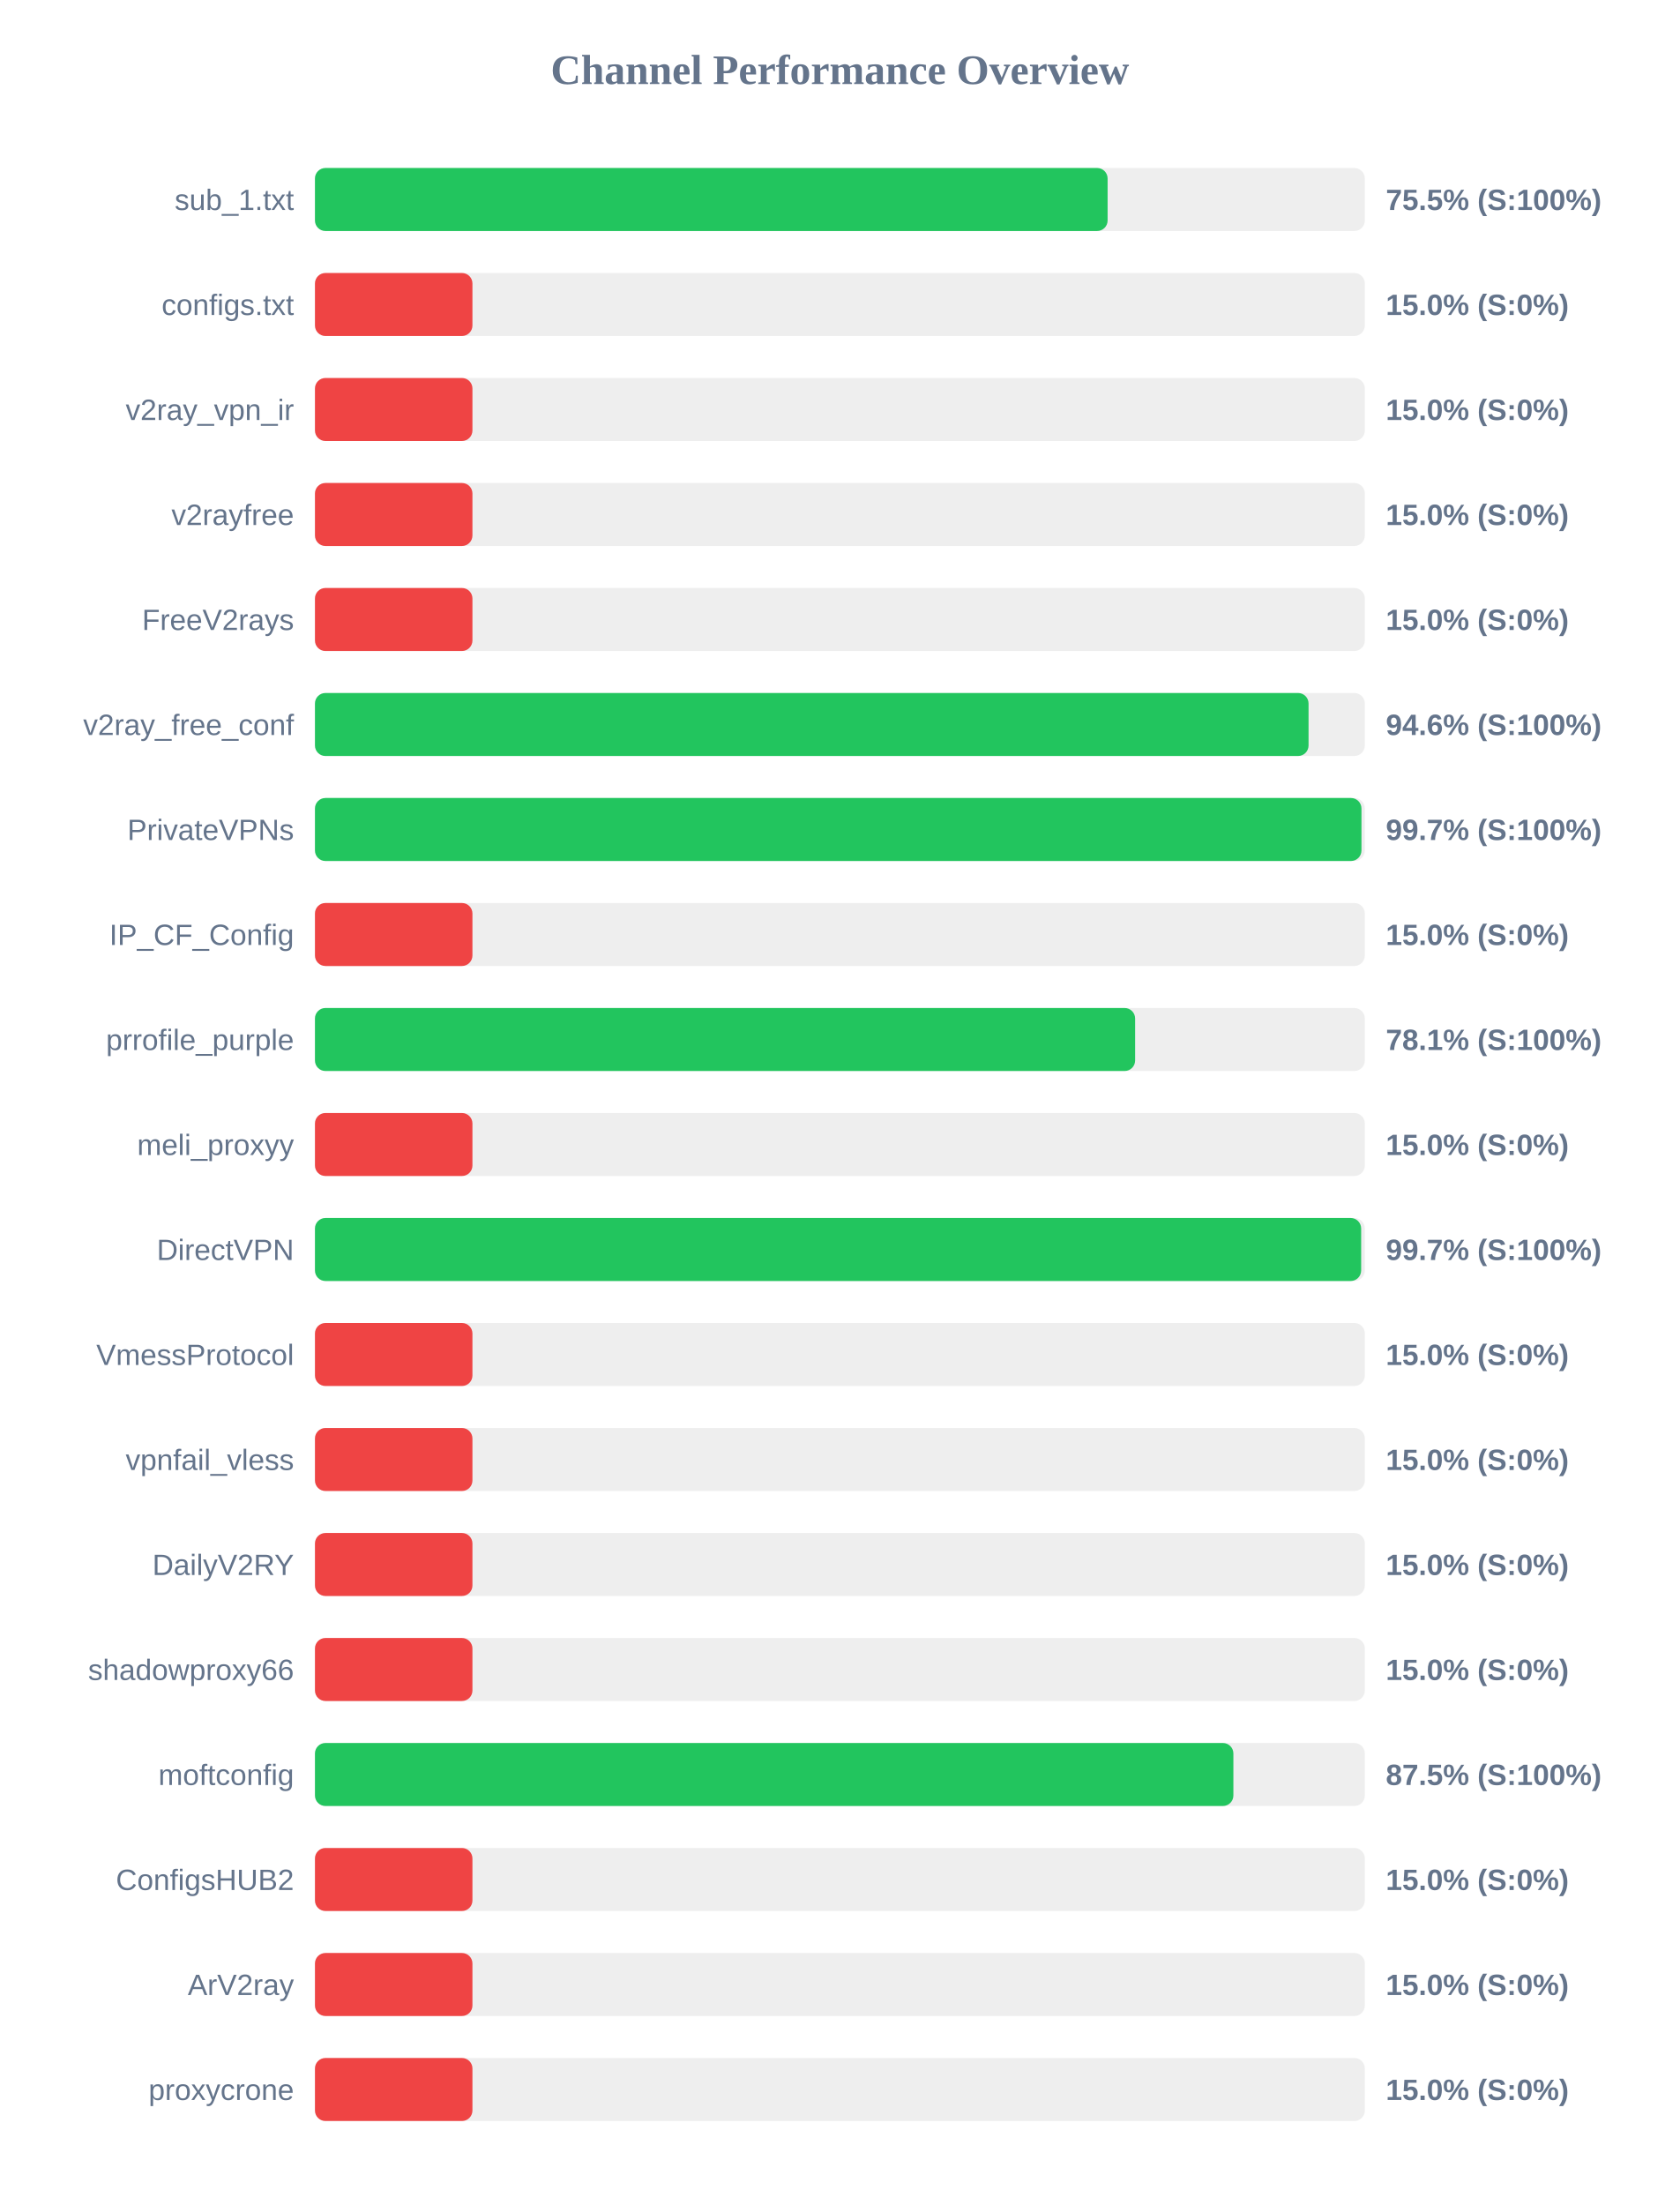
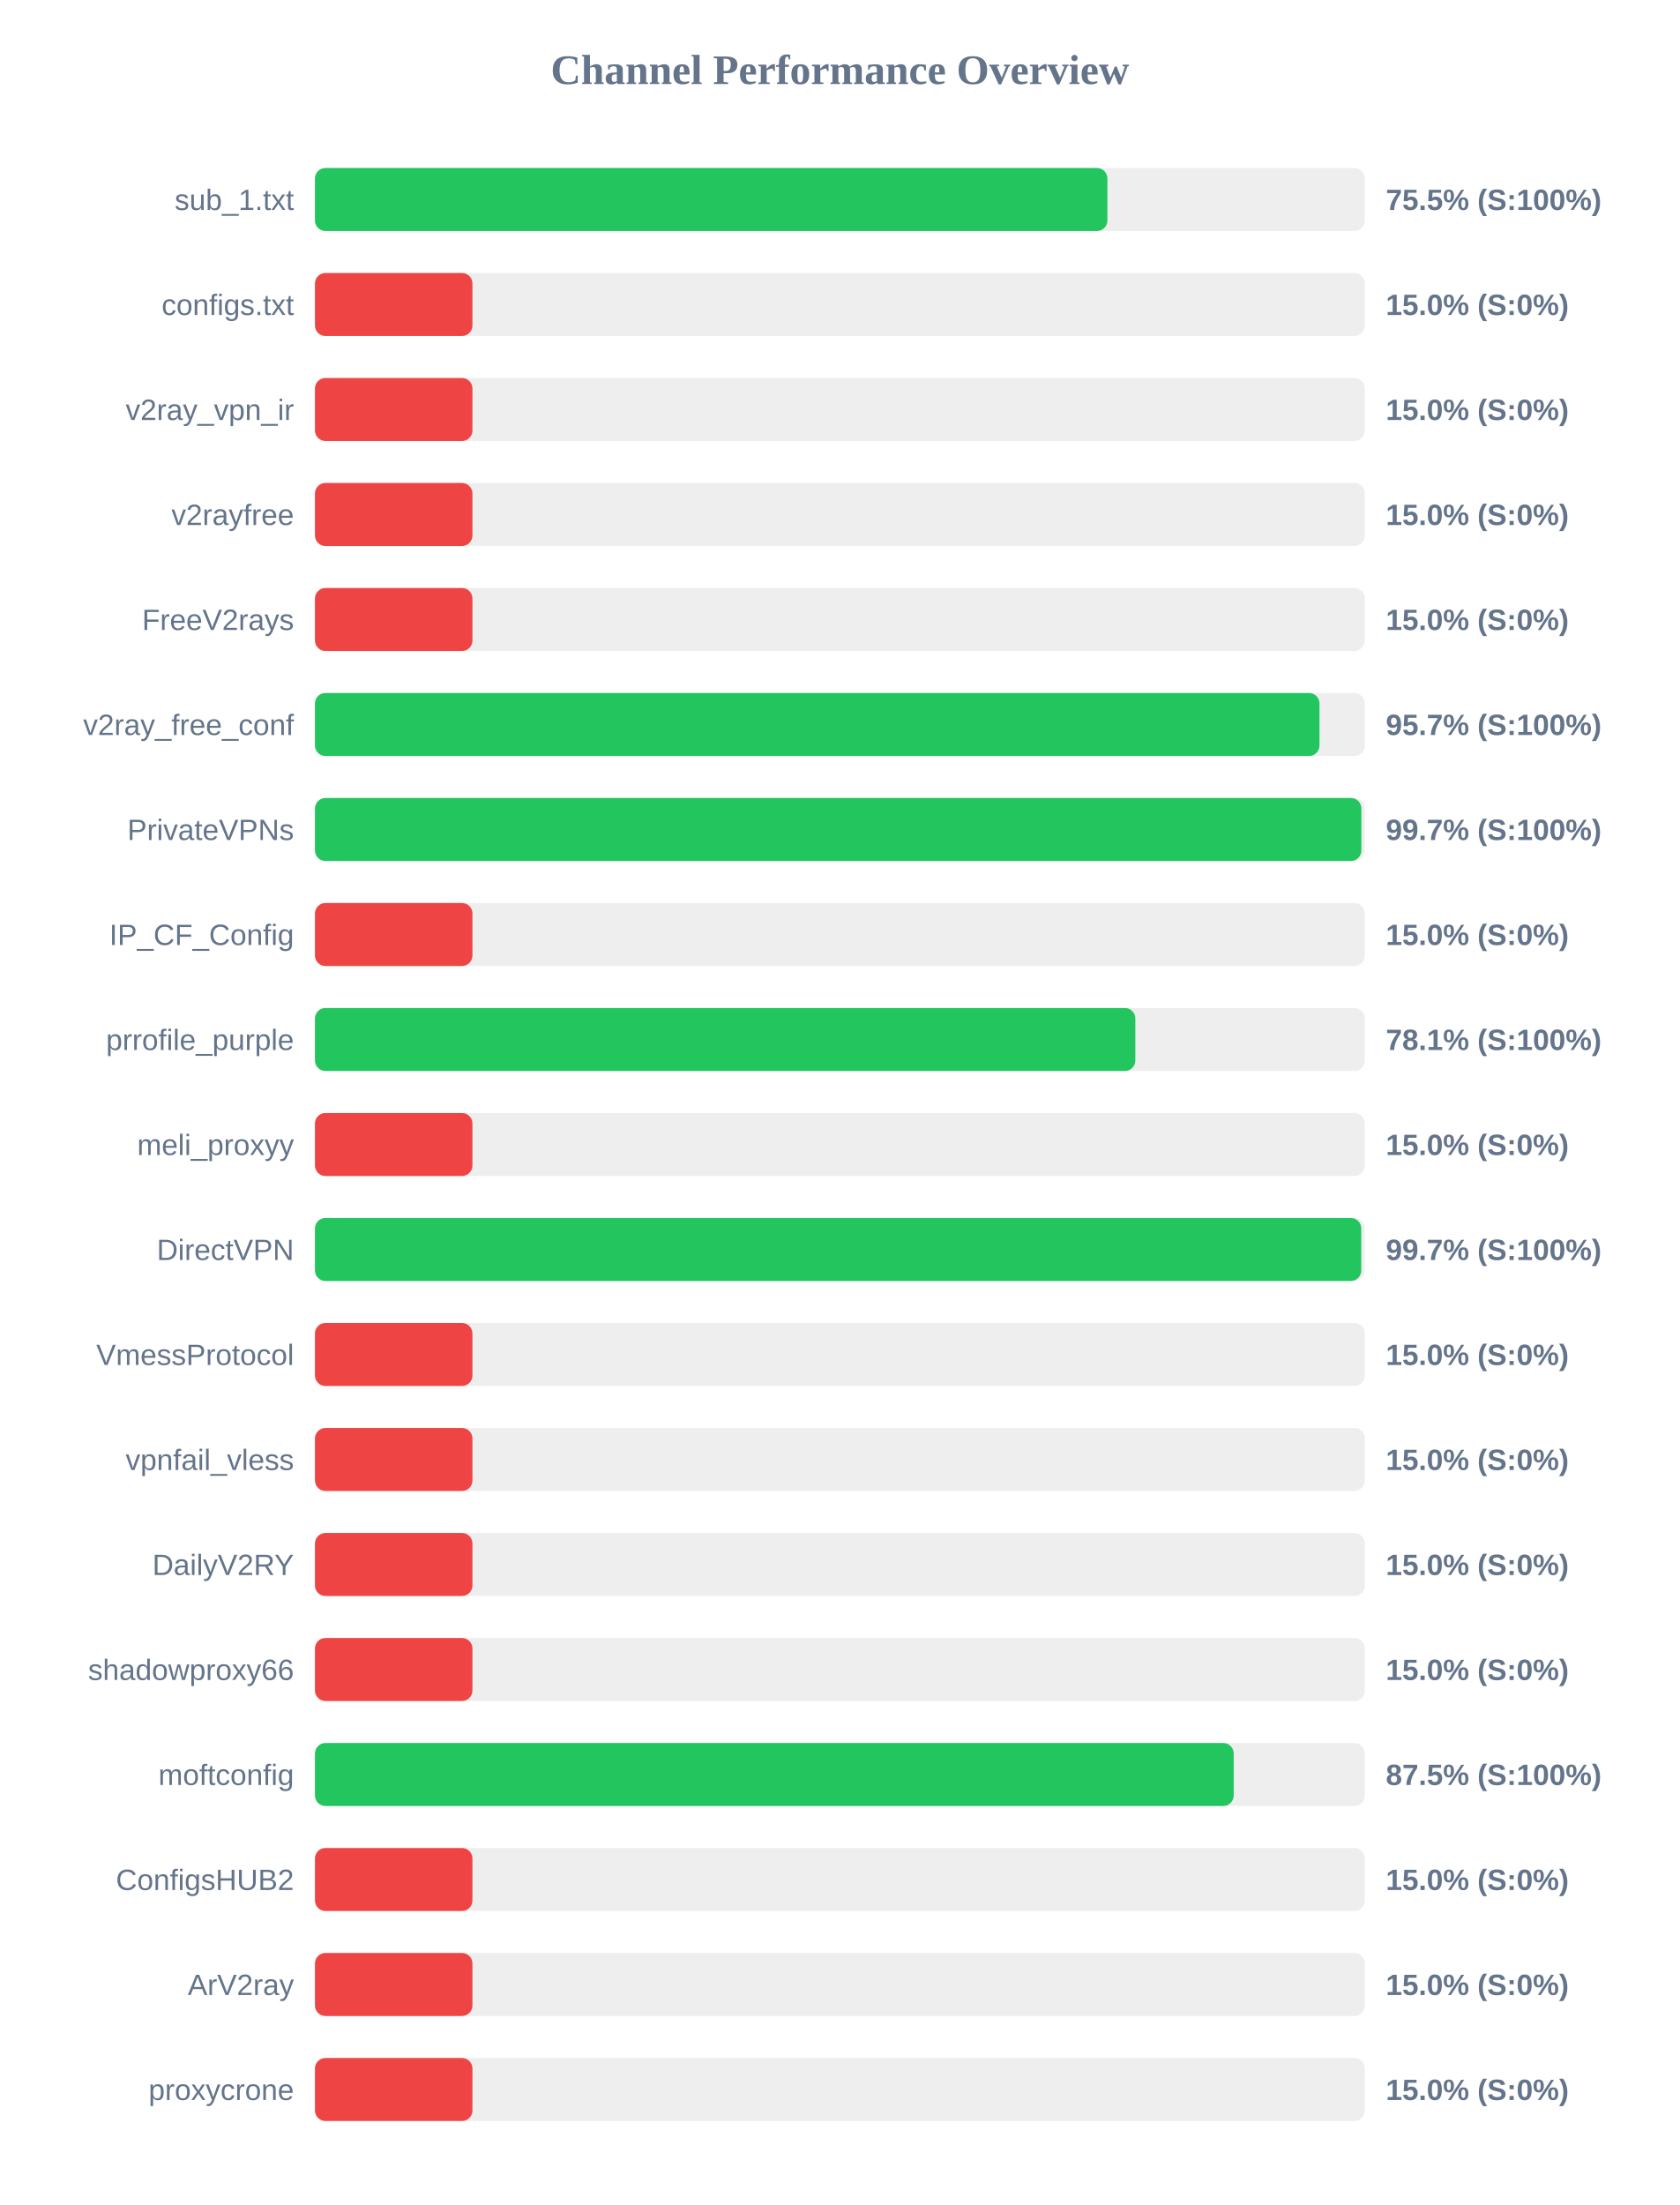
<svg xmlns="http://www.w3.org/2000/svg" width="800" height="1050" version="1.1">
  <style>
        .row { font: 14px Arial; fill: #64748b; }
        .score { font: bold 14px Arial; fill: #64748b; }
    </style>
  <text x="400" y="40" text-anchor="middle" font-size="20px" font-weight="bold" fill="#64748b">Channel Performance Overview</text>
  <rect x="150" y="80" width="500" height="30" fill="#eee" rx="5" />
-   <rect x="150" y="80" width="377.5" height="30" fill="#22c55e" rx="5" />
+   <rect x="150" y="80" width="377.4" height="30" fill="#22c55e" rx="5" />
  <text x="140" y="100" text-anchor="end" class="row">sub_1.txt</text>
  <text x="660" y="100" text-anchor="start" class="score">75.5% (S:100%)</text>
  <rect x="150" y="130" width="500" height="30" fill="#eee" rx="5" />
  <rect x="150" y="130" width="75.0" height="30" fill="#ef4444" rx="5" />
  <text x="140" y="150" text-anchor="end" class="row">configs.txt</text>
  <text x="660" y="150" text-anchor="start" class="score">15.0% (S:0%)</text>
  <rect x="150" y="180" width="500" height="30" fill="#eee" rx="5" />
  <rect x="150" y="180" width="75.0" height="30" fill="#ef4444" rx="5" />
  <text x="140" y="200" text-anchor="end" class="row">v2ray_vpn_ir</text>
  <text x="660" y="200" text-anchor="start" class="score">15.0% (S:0%)</text>
  <rect x="150" y="230" width="500" height="30" fill="#eee" rx="5" />
  <rect x="150" y="230" width="75.0" height="30" fill="#ef4444" rx="5" />
  <text x="140" y="250" text-anchor="end" class="row">v2rayfree</text>
  <text x="660" y="250" text-anchor="start" class="score">15.0% (S:0%)</text>
  <rect x="150" y="280" width="500" height="30" fill="#eee" rx="5" />
  <rect x="150" y="280" width="75.0" height="30" fill="#ef4444" rx="5" />
  <text x="140" y="300" text-anchor="end" class="row">FreeV2rays</text>
  <text x="660" y="300" text-anchor="start" class="score">15.0% (S:0%)</text>
  <rect x="150" y="330" width="500" height="30" fill="#eee" rx="5" />
-   <rect x="150" y="330" width="473.2" height="30" fill="#22c55e" rx="5" />
+   <rect x="150" y="330" width="478.4" height="30" fill="#22c55e" rx="5" />
  <text x="140" y="350" text-anchor="end" class="row">v2ray_free_conf</text>
-   <text x="660" y="350" text-anchor="start" class="score">94.6% (S:100%)</text>
+   <text x="660" y="350" text-anchor="start" class="score">95.7% (S:100%)</text>
  <rect x="150" y="380" width="500" height="30" fill="#eee" rx="5" />
-   <rect x="150" y="380" width="498.4" height="30" fill="#22c55e" rx="5" />
+   <rect x="150" y="380" width="498.35" height="30" fill="#22c55e" rx="5" />
  <text x="140" y="400" text-anchor="end" class="row">PrivateVPNs</text>
  <text x="660" y="400" text-anchor="start" class="score">99.7% (S:100%)</text>
  <rect x="150" y="430" width="500" height="30" fill="#eee" rx="5" />
  <rect x="150" y="430" width="75.0" height="30" fill="#ef4444" rx="5" />
  <text x="140" y="450" text-anchor="end" class="row">IP_CF_Config</text>
  <text x="660" y="450" text-anchor="start" class="score">15.0% (S:0%)</text>
  <rect x="150" y="480" width="500" height="30" fill="#eee" rx="5" />
-   <rect x="150" y="480" width="390.6" height="30" fill="#22c55e" rx="5" />
+   <rect x="150" y="480" width="390.7" height="30" fill="#22c55e" rx="5" />
  <text x="140" y="500" text-anchor="end" class="row">prrofile_purple</text>
  <text x="660" y="500" text-anchor="start" class="score">78.1% (S:100%)</text>
  <rect x="150" y="530" width="500" height="30" fill="#eee" rx="5" />
  <rect x="150" y="530" width="75.0" height="30" fill="#ef4444" rx="5" />
  <text x="140" y="550" text-anchor="end" class="row">meli_proxyy</text>
  <text x="660" y="550" text-anchor="start" class="score">15.0% (S:0%)</text>
  <rect x="150" y="580" width="500" height="30" fill="#eee" rx="5" />
-   <rect x="150" y="580" width="498.25" height="30" fill="#22c55e" rx="5" />
+   <rect x="150" y="580" width="498.3" height="30" fill="#22c55e" rx="5" />
  <text x="140" y="600" text-anchor="end" class="row">DirectVPN</text>
  <text x="660" y="600" text-anchor="start" class="score">99.7% (S:100%)</text>
  <rect x="150" y="630" width="500" height="30" fill="#eee" rx="5" />
  <rect x="150" y="630" width="75.0" height="30" fill="#ef4444" rx="5" />
  <text x="140" y="650" text-anchor="end" class="row">VmessProtocol</text>
  <text x="660" y="650" text-anchor="start" class="score">15.0% (S:0%)</text>
  <rect x="150" y="680" width="500" height="30" fill="#eee" rx="5" />
  <rect x="150" y="680" width="75.0" height="30" fill="#ef4444" rx="5" />
  <text x="140" y="700" text-anchor="end" class="row">vpnfail_vless</text>
  <text x="660" y="700" text-anchor="start" class="score">15.0% (S:0%)</text>
  <rect x="150" y="730" width="500" height="30" fill="#eee" rx="5" />
  <rect x="150" y="730" width="75.0" height="30" fill="#ef4444" rx="5" />
  <text x="140" y="750" text-anchor="end" class="row">DailyV2RY</text>
  <text x="660" y="750" text-anchor="start" class="score">15.0% (S:0%)</text>
  <rect x="150" y="780" width="500" height="30" fill="#eee" rx="5" />
  <rect x="150" y="780" width="75.0" height="30" fill="#ef4444" rx="5" />
  <text x="140" y="800" text-anchor="end" class="row">shadowproxy66</text>
  <text x="660" y="800" text-anchor="start" class="score">15.0% (S:0%)</text>
  <rect x="150" y="830" width="500" height="30" fill="#eee" rx="5" />
-   <rect x="150" y="830" width="437.4" height="30" fill="#22c55e" rx="5" />
+   <rect x="150" y="830" width="437.55" height="30" fill="#22c55e" rx="5" />
  <text x="140" y="850" text-anchor="end" class="row">moftconfig</text>
  <text x="660" y="850" text-anchor="start" class="score">87.5% (S:100%)</text>
  <rect x="150" y="880" width="500" height="30" fill="#eee" rx="5" />
  <rect x="150" y="880" width="75.0" height="30" fill="#ef4444" rx="5" />
  <text x="140" y="900" text-anchor="end" class="row">ConfigsHUB2</text>
  <text x="660" y="900" text-anchor="start" class="score">15.0% (S:0%)</text>
  <rect x="150" y="930" width="500" height="30" fill="#eee" rx="5" />
  <rect x="150" y="930" width="75.0" height="30" fill="#ef4444" rx="5" />
  <text x="140" y="950" text-anchor="end" class="row">ArV2ray</text>
  <text x="660" y="950" text-anchor="start" class="score">15.0% (S:0%)</text>
  <rect x="150" y="980" width="500" height="30" fill="#eee" rx="5" />
  <rect x="150" y="980" width="75.0" height="30" fill="#ef4444" rx="5" />
  <text x="140" y="1000" text-anchor="end" class="row">proxycrone</text>
  <text x="660" y="1000" text-anchor="start" class="score">15.0% (S:0%)</text>
</svg>
